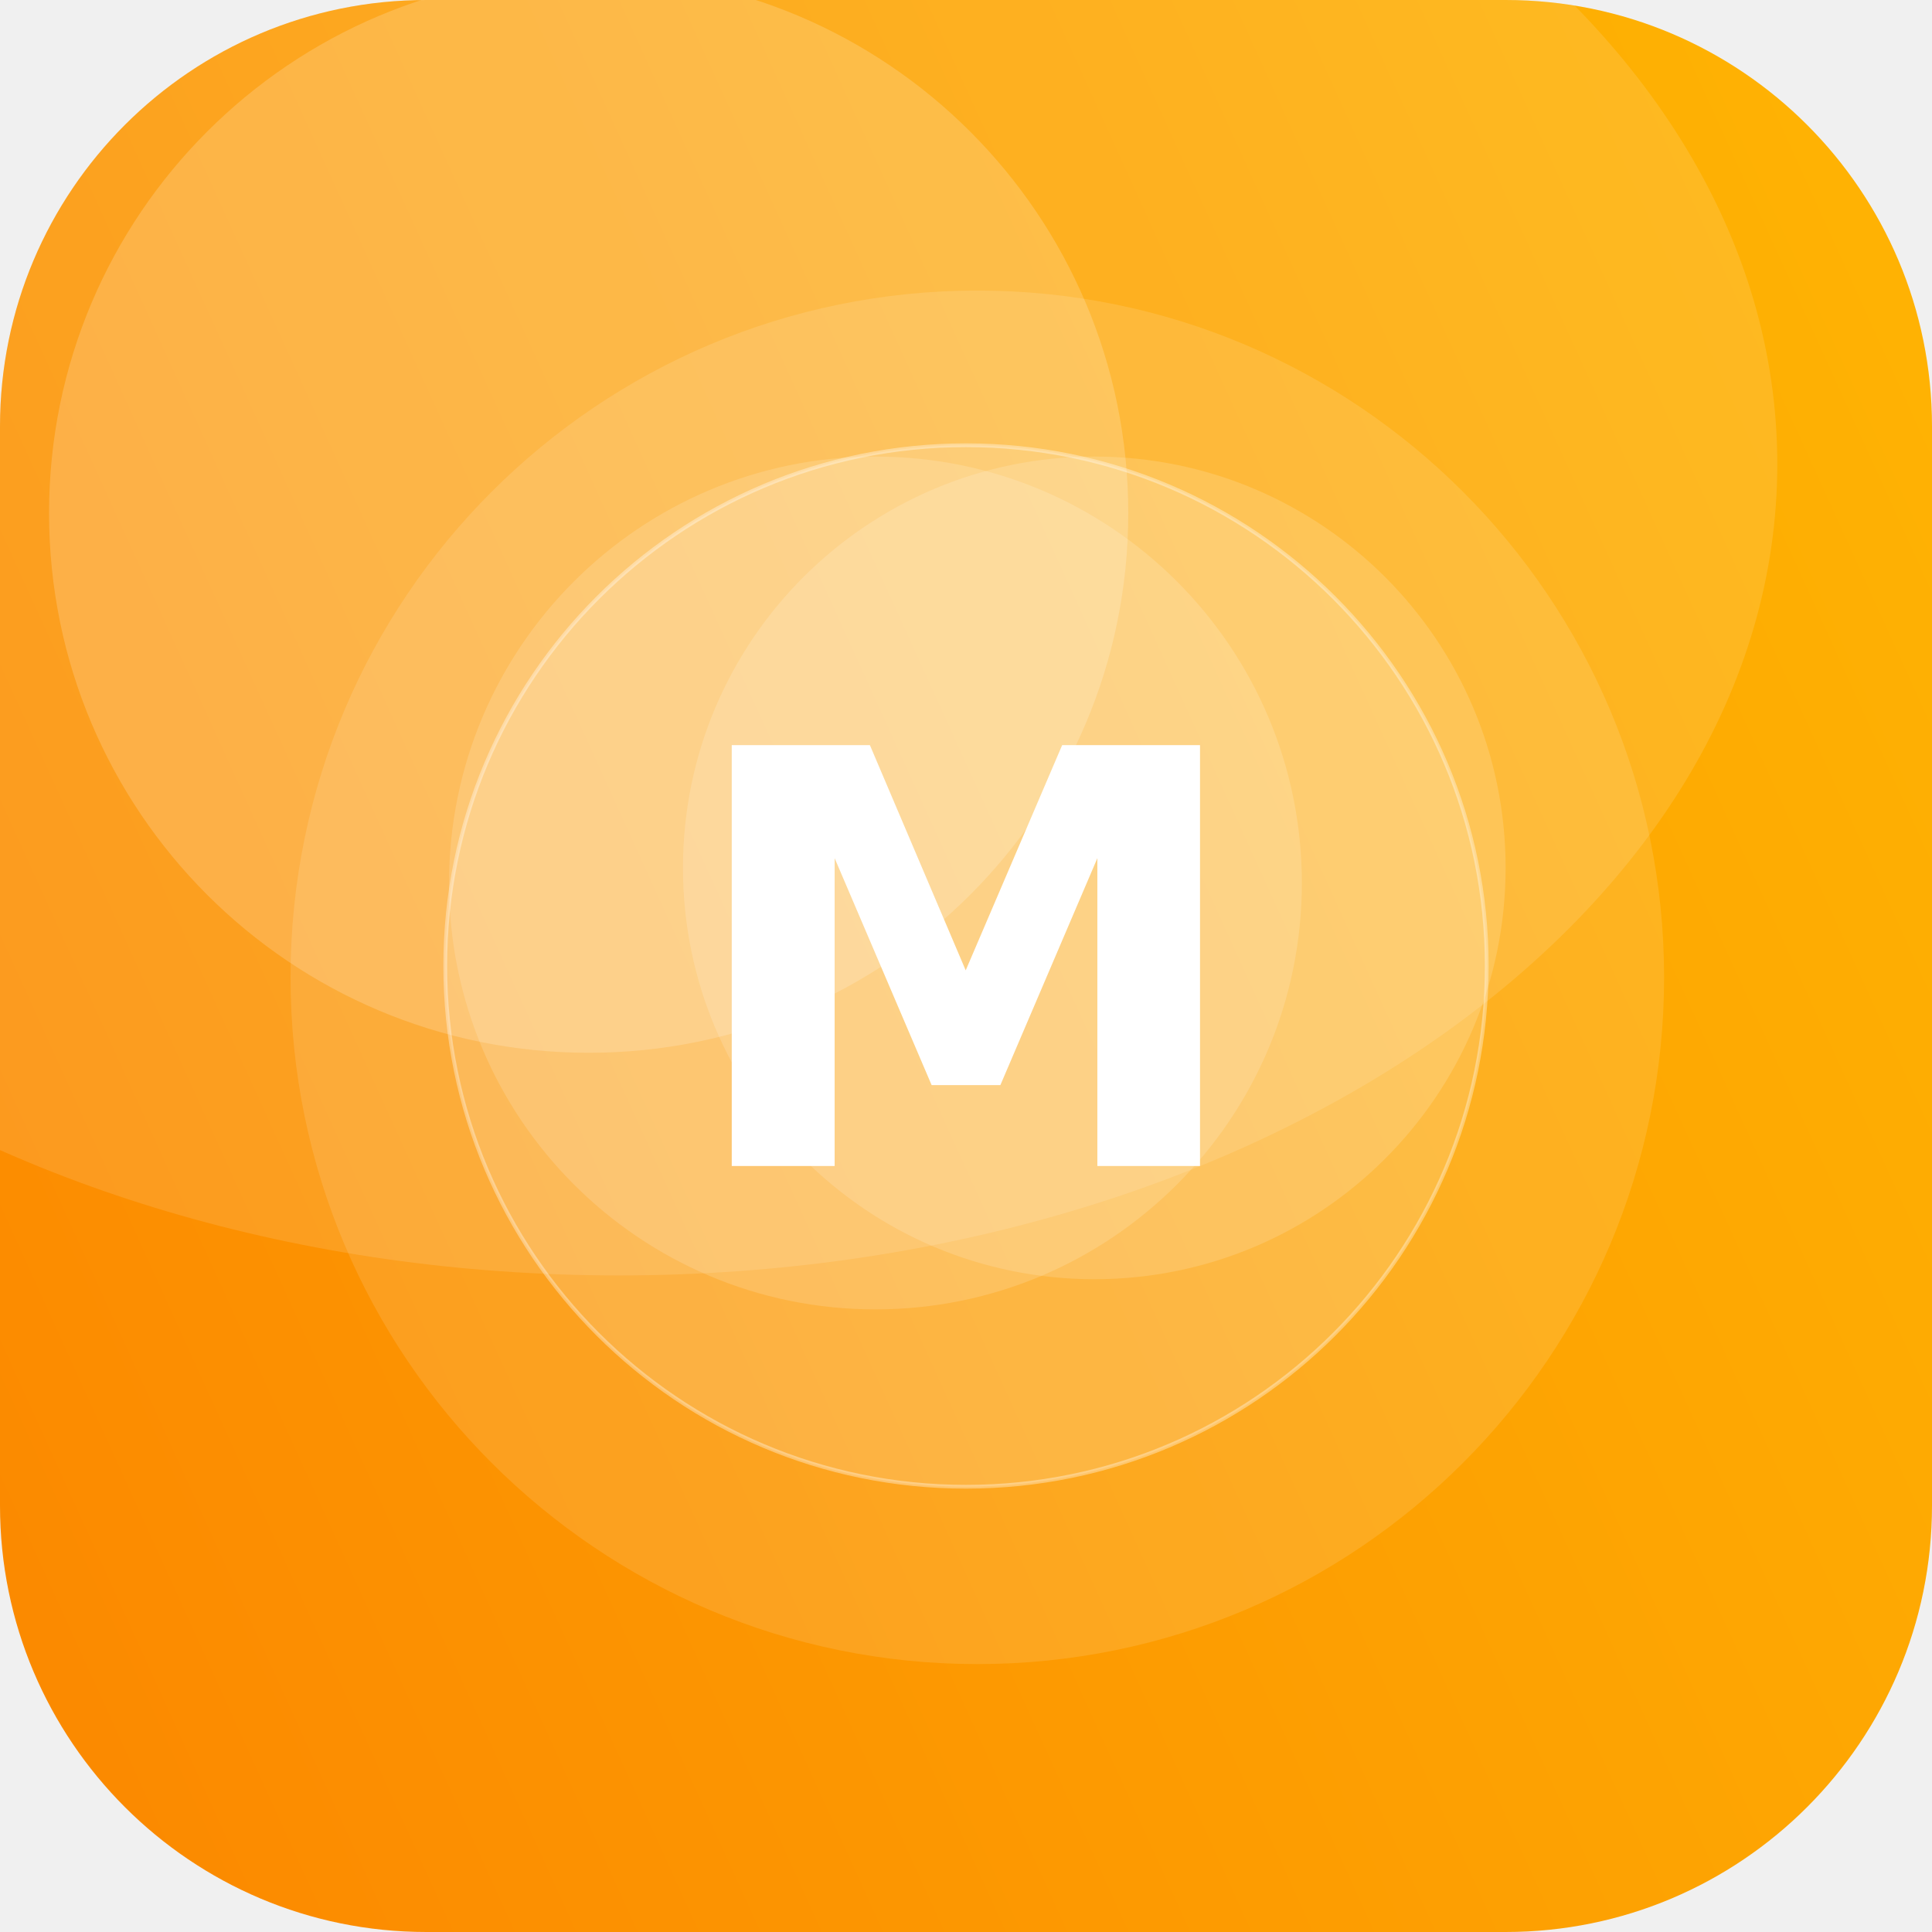
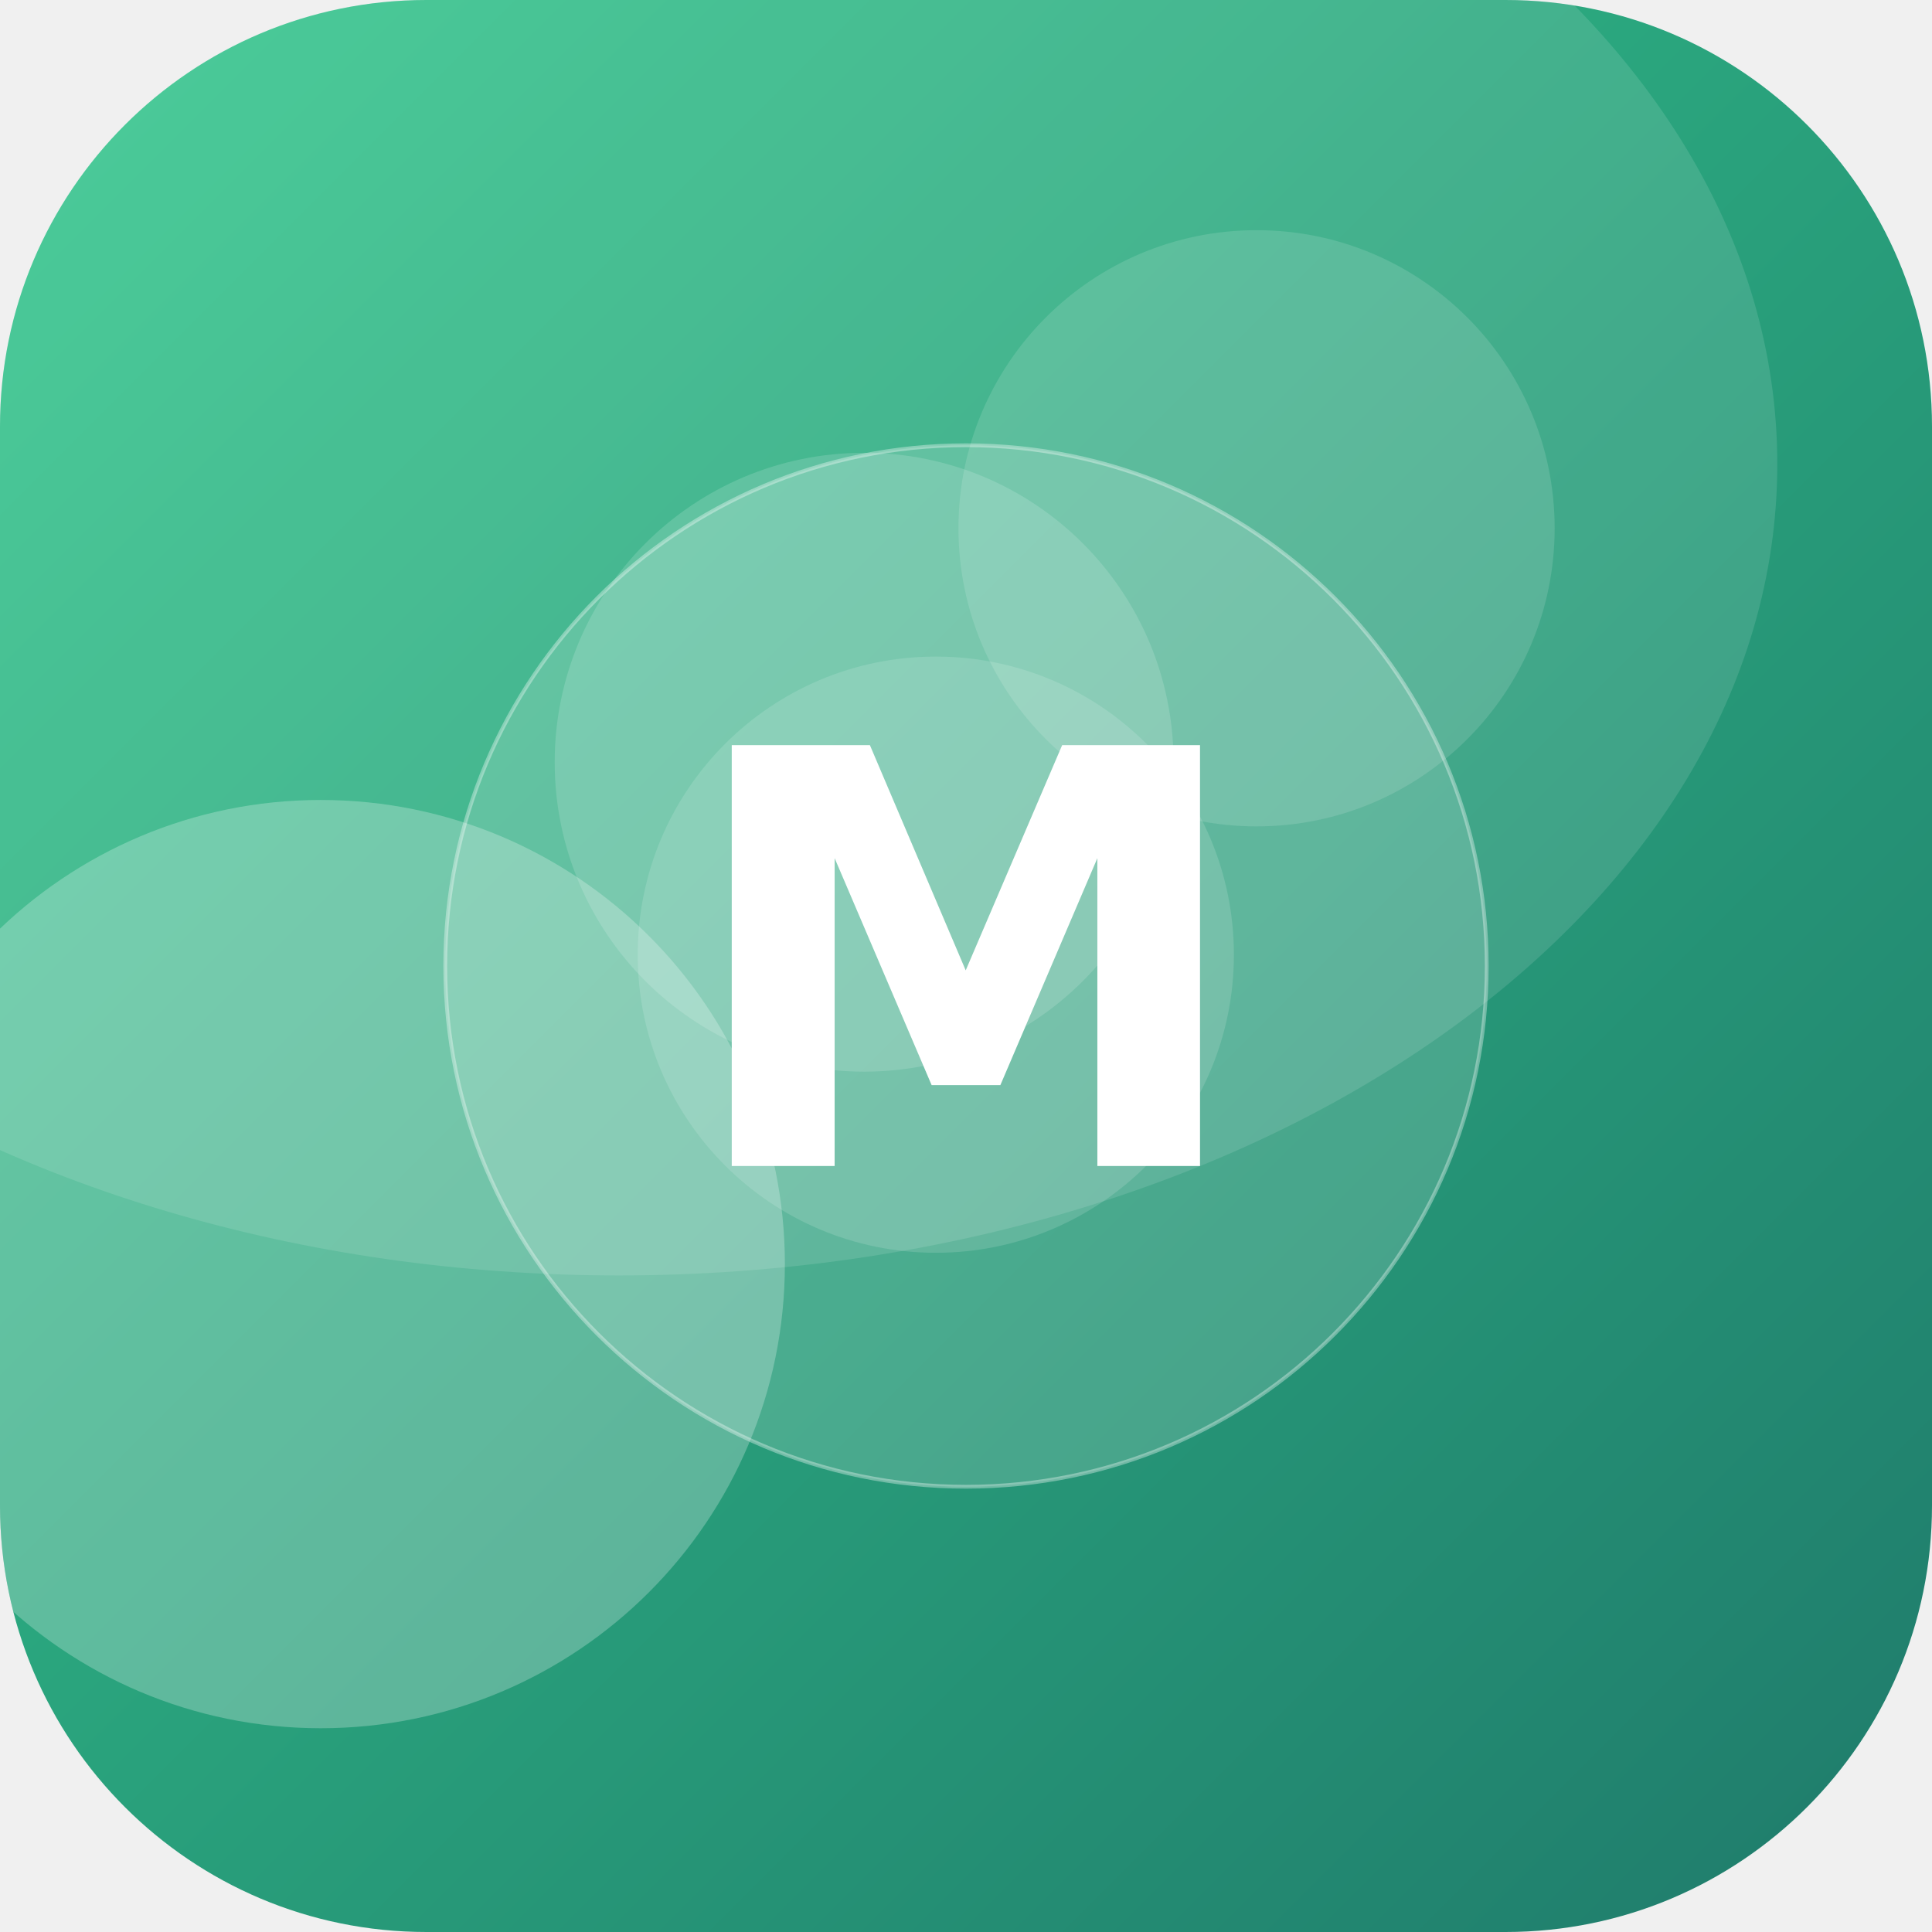
<svg xmlns="http://www.w3.org/2000/svg" width="512" height="512" viewBox="0 0 512 512">
  <defs>
-     <linearGradient id="g" x1="0" y1="0" x2="1" y2="1" gradientTransform="rotate(111 0.5 0.5)">
-       <stop offset="0" stop-color="#FFB703" />
-       <stop offset="1" stop-color="#FB8500" />
+     <linearGradient id="g" x1="0" y1="0" x2="1" y2="1" gradientTransform="rotate(1 0.5 0.5)">
+       <stop offset="0" stop-color="#33C78C" />
+       <stop offset="1" stop-color="#1F7A6B" />
    </linearGradient>
    <clipPath id="c">
      <rect width="512" height="512" rx="113" />
    </clipPath>
  </defs>
  <g clip-path="url(#c)">
    <rect width="512" height="512" fill="url(#g)" />
-     <circle cx="259" cy="259" r="182" fill="#FFFFFF" fill-opacity="0.12" />
-     <circle cx="290" cy="230" r="109" fill="#FFFFFF" fill-opacity="0.15" />
-     <circle cx="232" cy="234" r="113" fill="#FFFFFF" fill-opacity="0.15" />
-     <circle cx="156" cy="136" r="143" fill="#FFFFFF" fill-opacity="0.18" />
+     <circle cx="333" cy="140" r="79" fill="#FFFFFF" fill-opacity="0.13" />
+     <circle cx="248" cy="253" r="79" fill="#FFFFFF" fill-opacity="0.14" />
+     <circle cx="229" cy="202" r="82" fill="#FFFFFF" fill-opacity="0.15" />
+     <circle cx="85" cy="335" r="123" fill="#FFFFFF" fill-opacity="0.25" />
    <ellipse cx="164" cy="123" rx="307" ry="215" fill="#FFFFFF" fill-opacity="0.12" />
    <circle cx="256" cy="256" r="138" fill="#FFFFFF" fill-opacity="0.16" stroke="#FFFFFF" stroke-opacity="0.35" />
    <text x="50%" y="50%" dy="53" text-anchor="middle" font-family="DejaVu Sans, Helvetica, Arial, sans-serif" font-weight="bold" font-size="153" fill="#FFFFFF">M</text>
  </g>
</svg>
